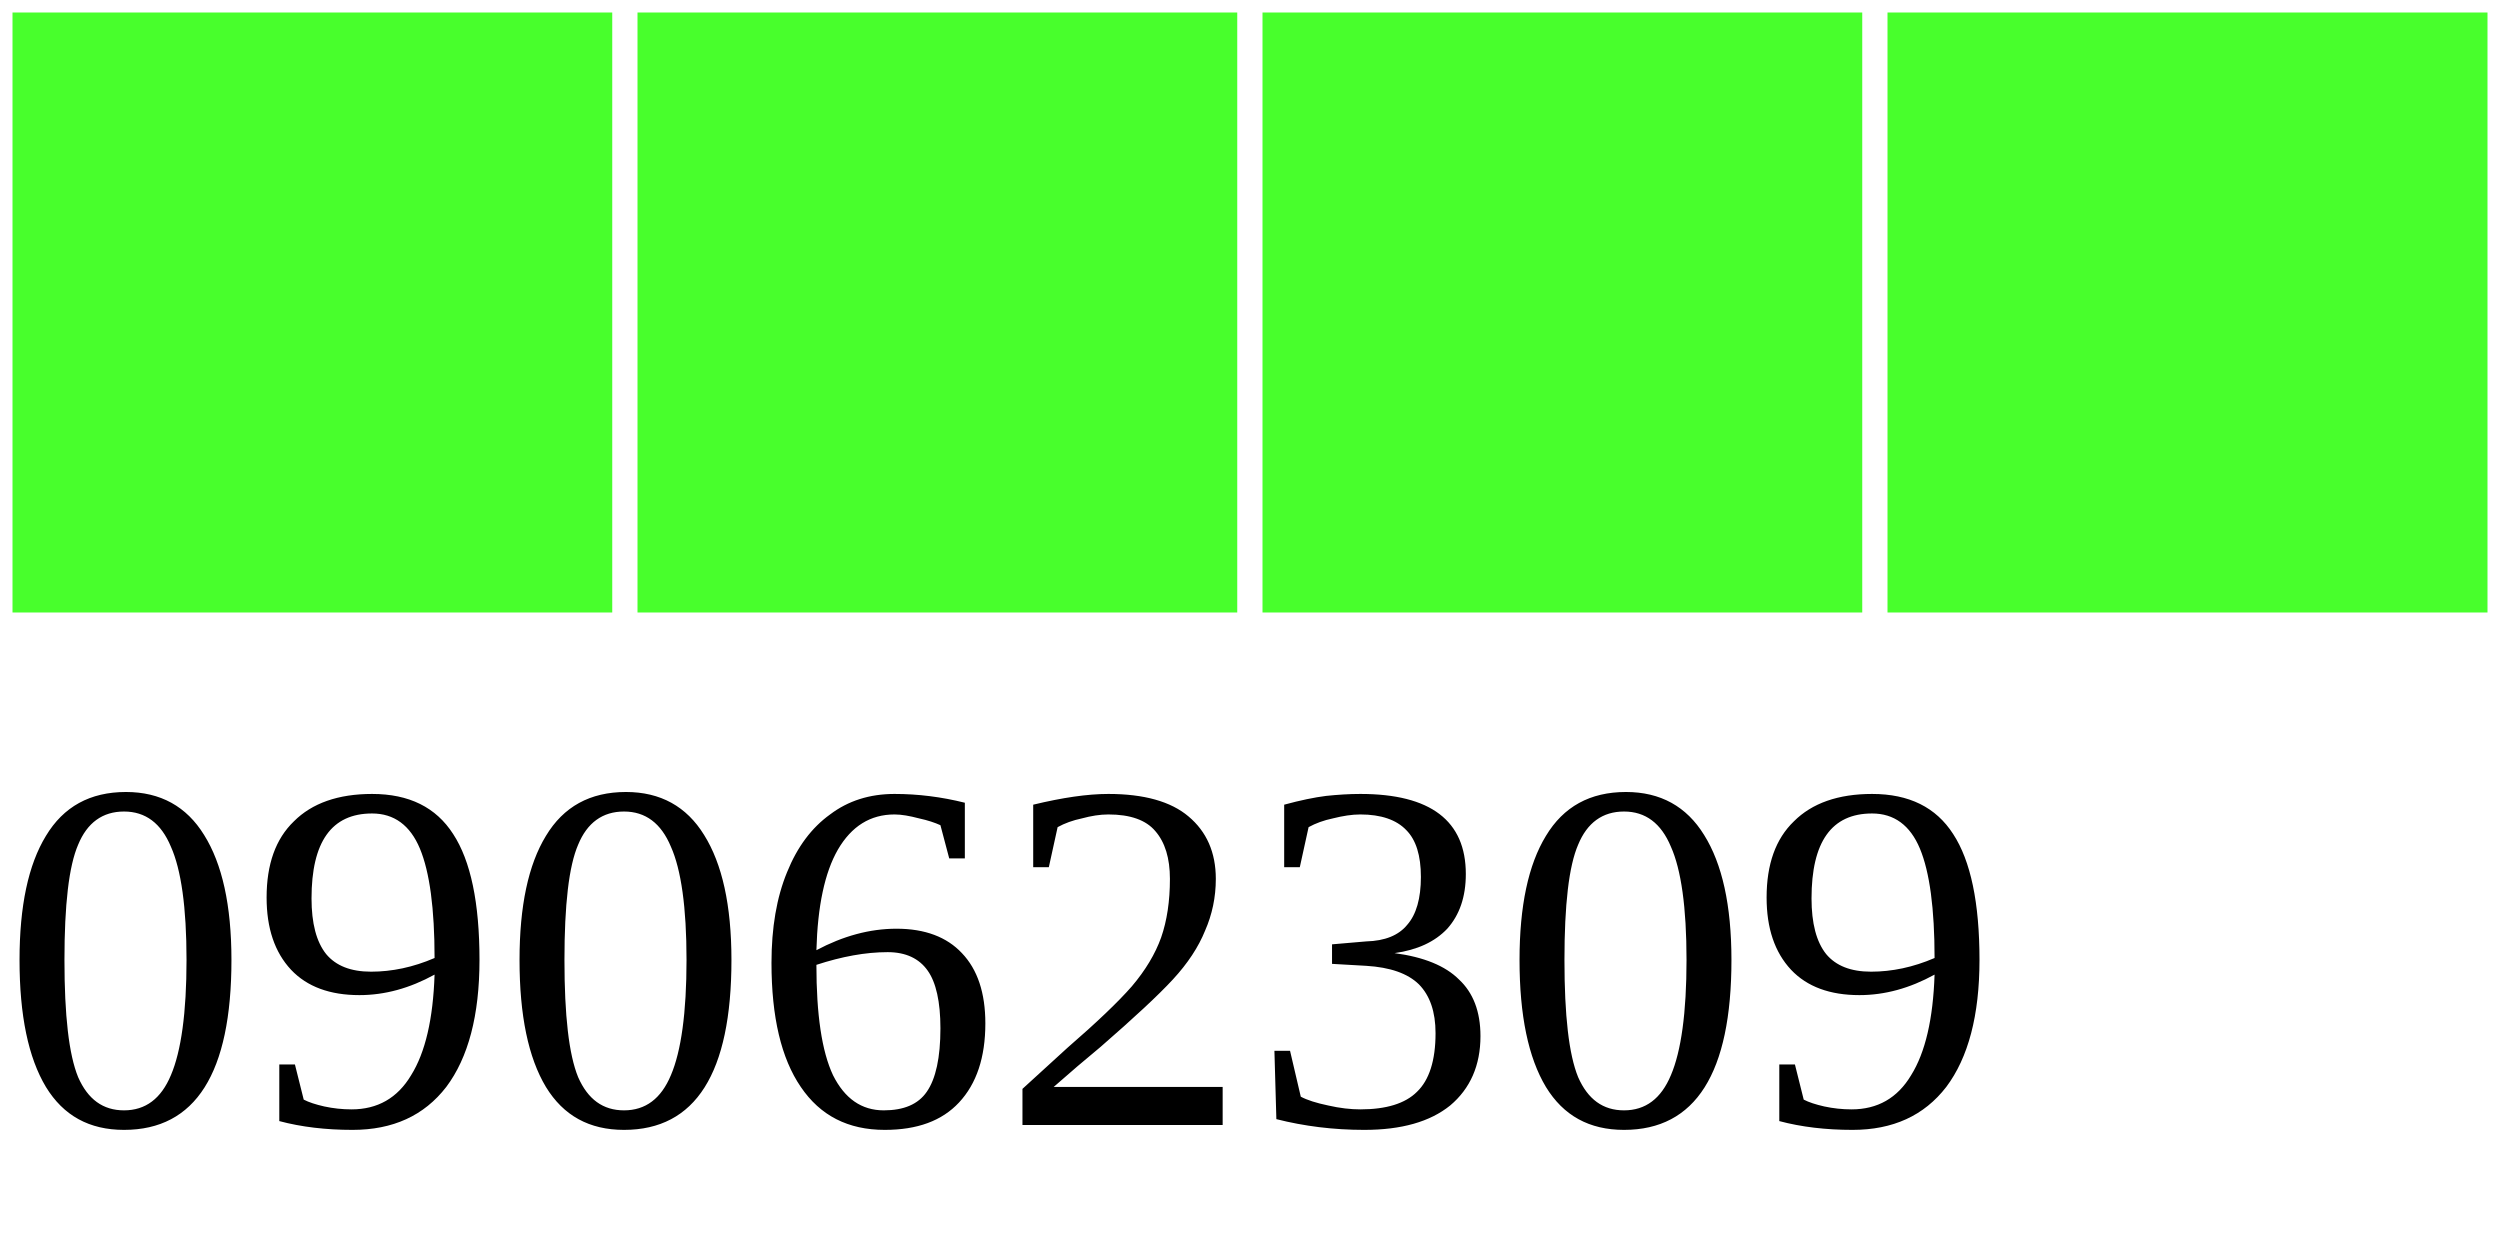
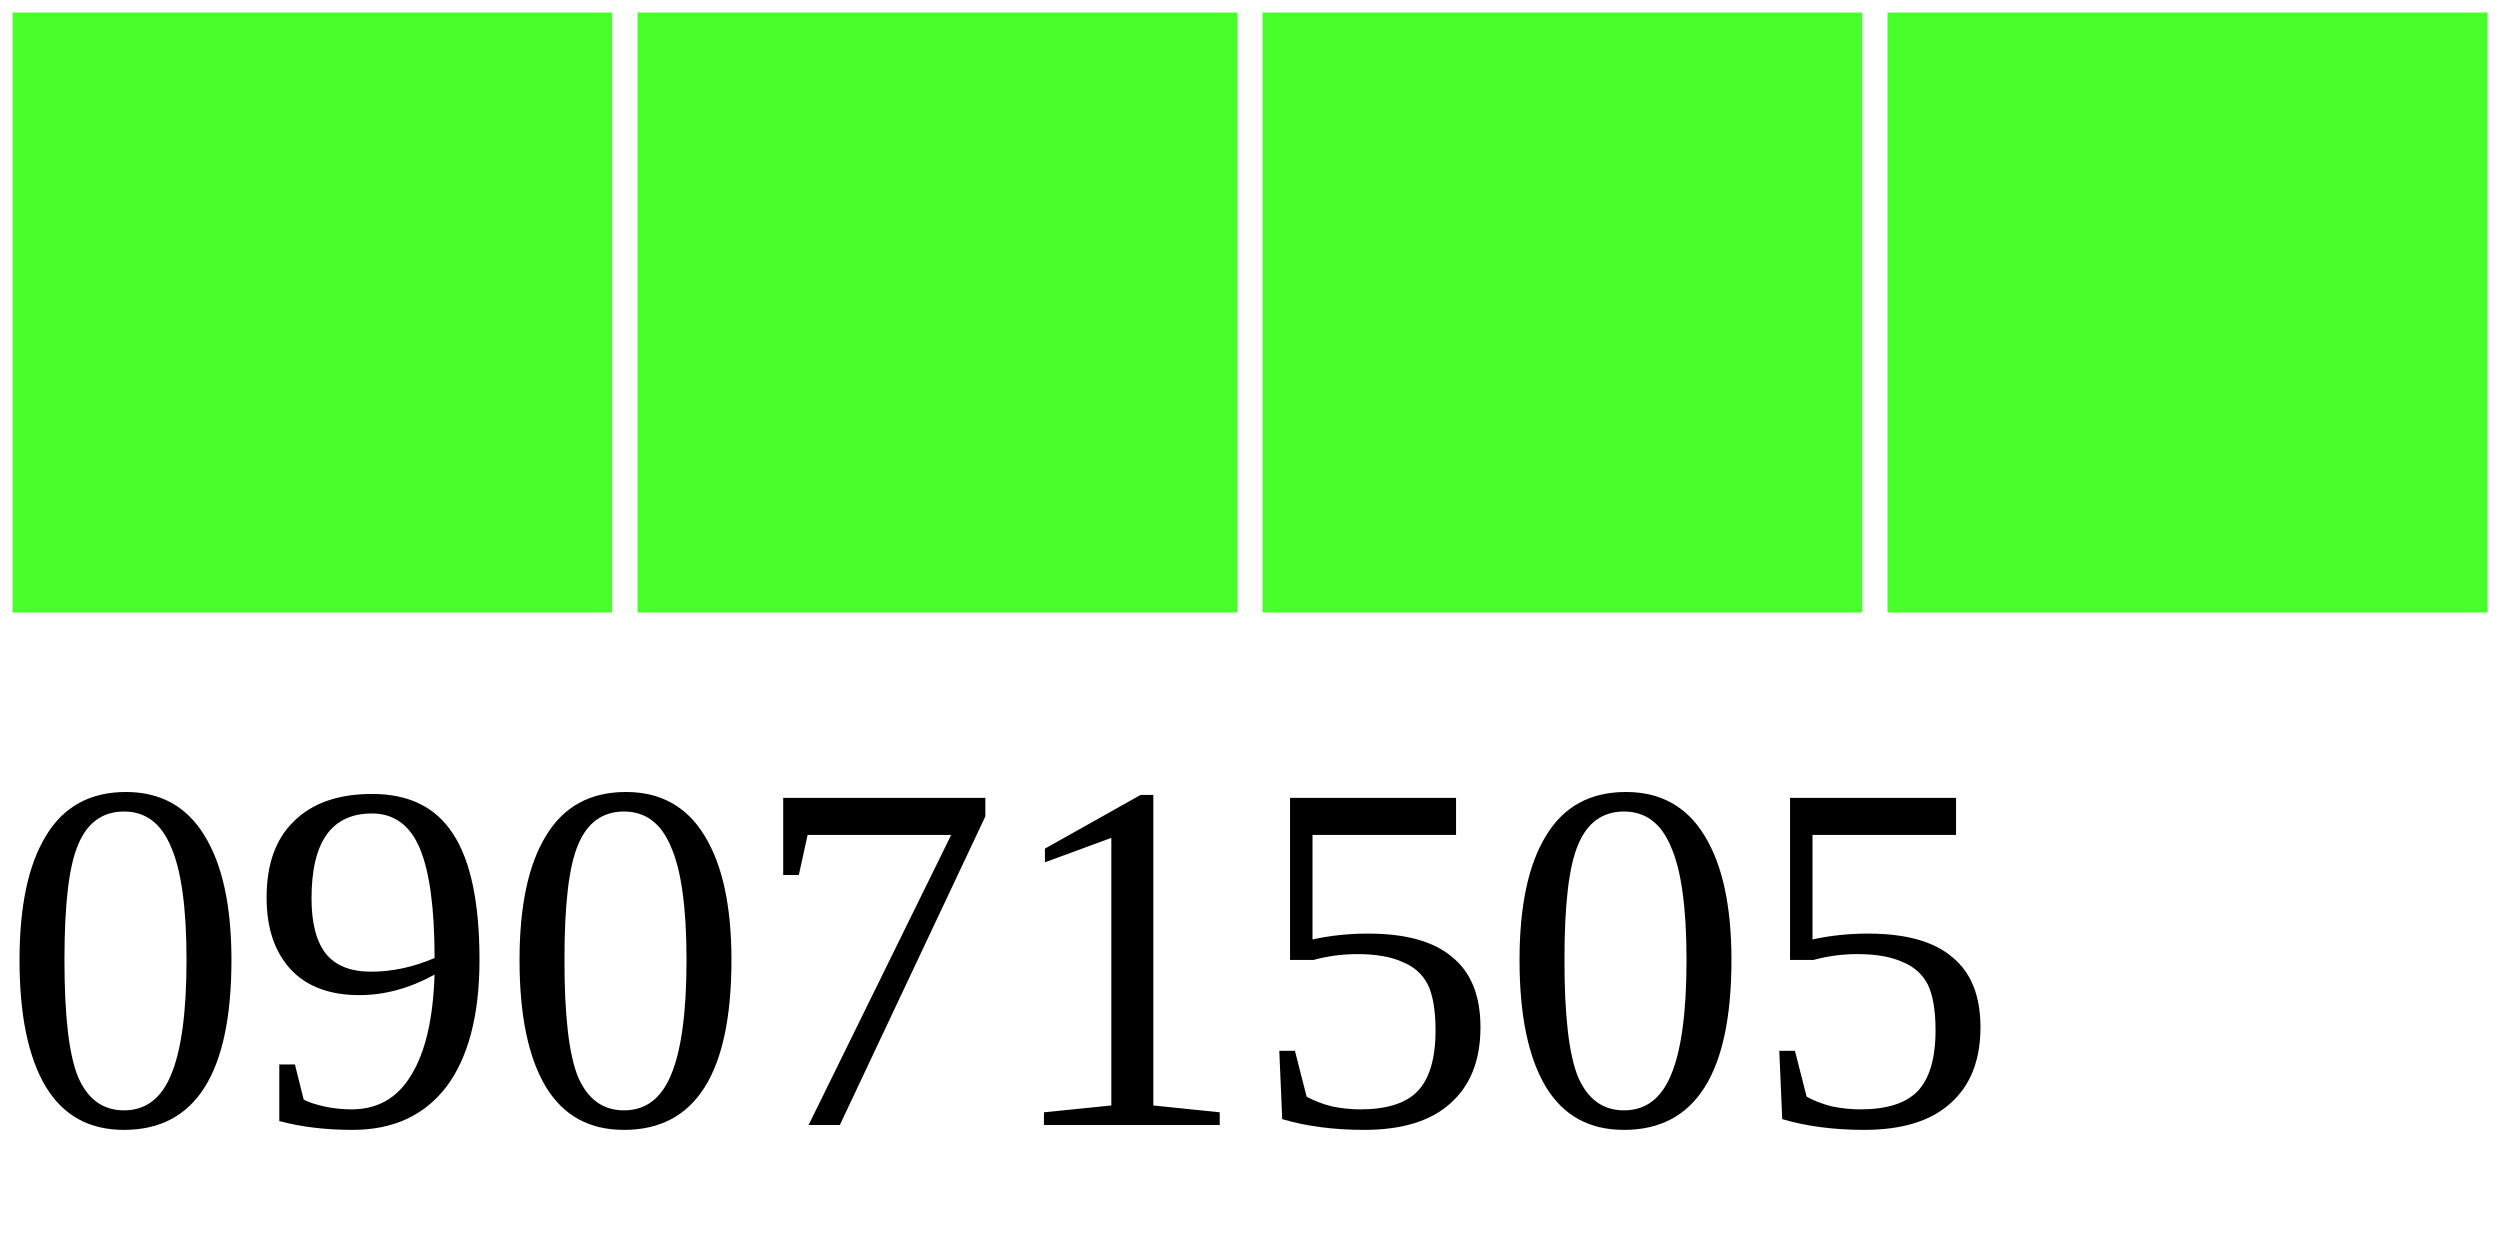
<svg xmlns="http://www.w3.org/2000/svg" width="40" height="20">
  <g>
    <rect width="10" height="10" style="fill:#48FF2C;stroke-width:0.4;stroke:rgb(255,255,255)" x="0" />
    <rect width="10" height="10" style="fill:#48FF2C;stroke-width:0.4;stroke:rgb(255,255,255)" x="10" />
    <rect width="10" height="10" style="fill:#48FF2C;stroke-width:0.4;stroke:rgb(255,255,255)" x="20" />
    <rect width="10" height="10" style="fill:#48FF2C;stroke-width:0.4;stroke:rgb(255,255,255)" x="30" />
-     <text x="0" y="18" fill="black" font-size="8">09062309</text>
+     <text x="0" y="18" fill="black" font-size="8">09071505</text>
  </g>
</svg>
